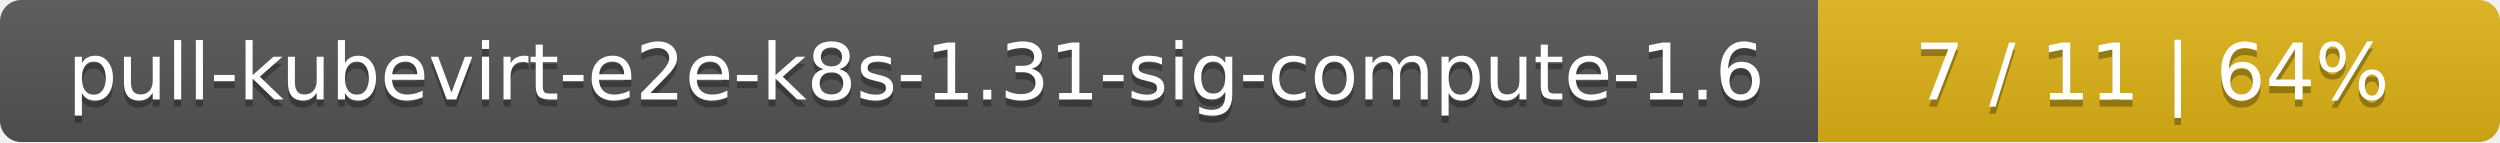
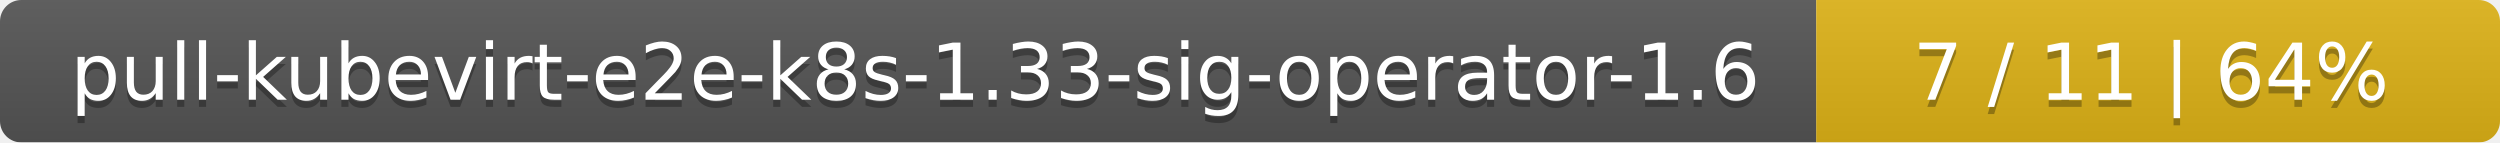
- <svg xmlns="http://www.w3.org/2000/svg" width="352" height="20">
+ <svg xmlns="http://www.w3.org/2000/svg" width="351" height="20">
  <linearGradient id="smooth" x2="0" y2="100%">
    <stop offset="0" stop-color="#bbb" stop-opacity=".1" />
    <stop offset="1" stop-opacity=".1" />
  </linearGradient>
  <mask id="round">
-     <rect width="352" height="20" rx="3" fill="#fff" />
+     <rect width="351" height="20" rx="3" fill="#fff" />
  </mask>
  <g mask="url(#round)">
-     <rect width="256" height="20" fill="#555" />
-     <rect x="256" width="96" height="20" fill="#dfb317" />
-     <rect width="352" height="20" fill="url(#smooth)" />
+     <rect width="255" height="20" fill="#555" />
+     <rect x="255" width="96" height="20" fill="#dfb317" />
+     <rect width="351" height="20" fill="url(#smooth)" />
  </g>
  <g fill="#fff" text-anchor="middle" font-family="DejaVu Sans,Verdana,Geneva,sans-serif" font-size="11">
-     <text x="129" y="15" fill="#010101" fill-opacity=".3">pull-kubevirt-e2e-k8s-1.31-sig-compute-1.6</text>
-     <text x="129" y="14">pull-kubevirt-e2e-k8s-1.31-sig-compute-1.6</text>
-     <text x="303" y="15" fill="#010101" fill-opacity=".3">7 / 11    |    64%</text>
-     <text x="303" y="14">7 / 11    |    64%</text>
+     <text x="128.5" y="15" fill="#010101" fill-opacity=".3">pull-kubevirt-e2e-k8s-1.33-sig-operator-1.6</text>
+     <text x="128.5" y="14">pull-kubevirt-e2e-k8s-1.33-sig-operator-1.6</text>
+     <text x="302" y="15" fill="#010101" fill-opacity=".3">7 / 11    |    64%</text>
+     <text x="302" y="14">7 / 11    |    64%</text>
  </g>
</svg>
